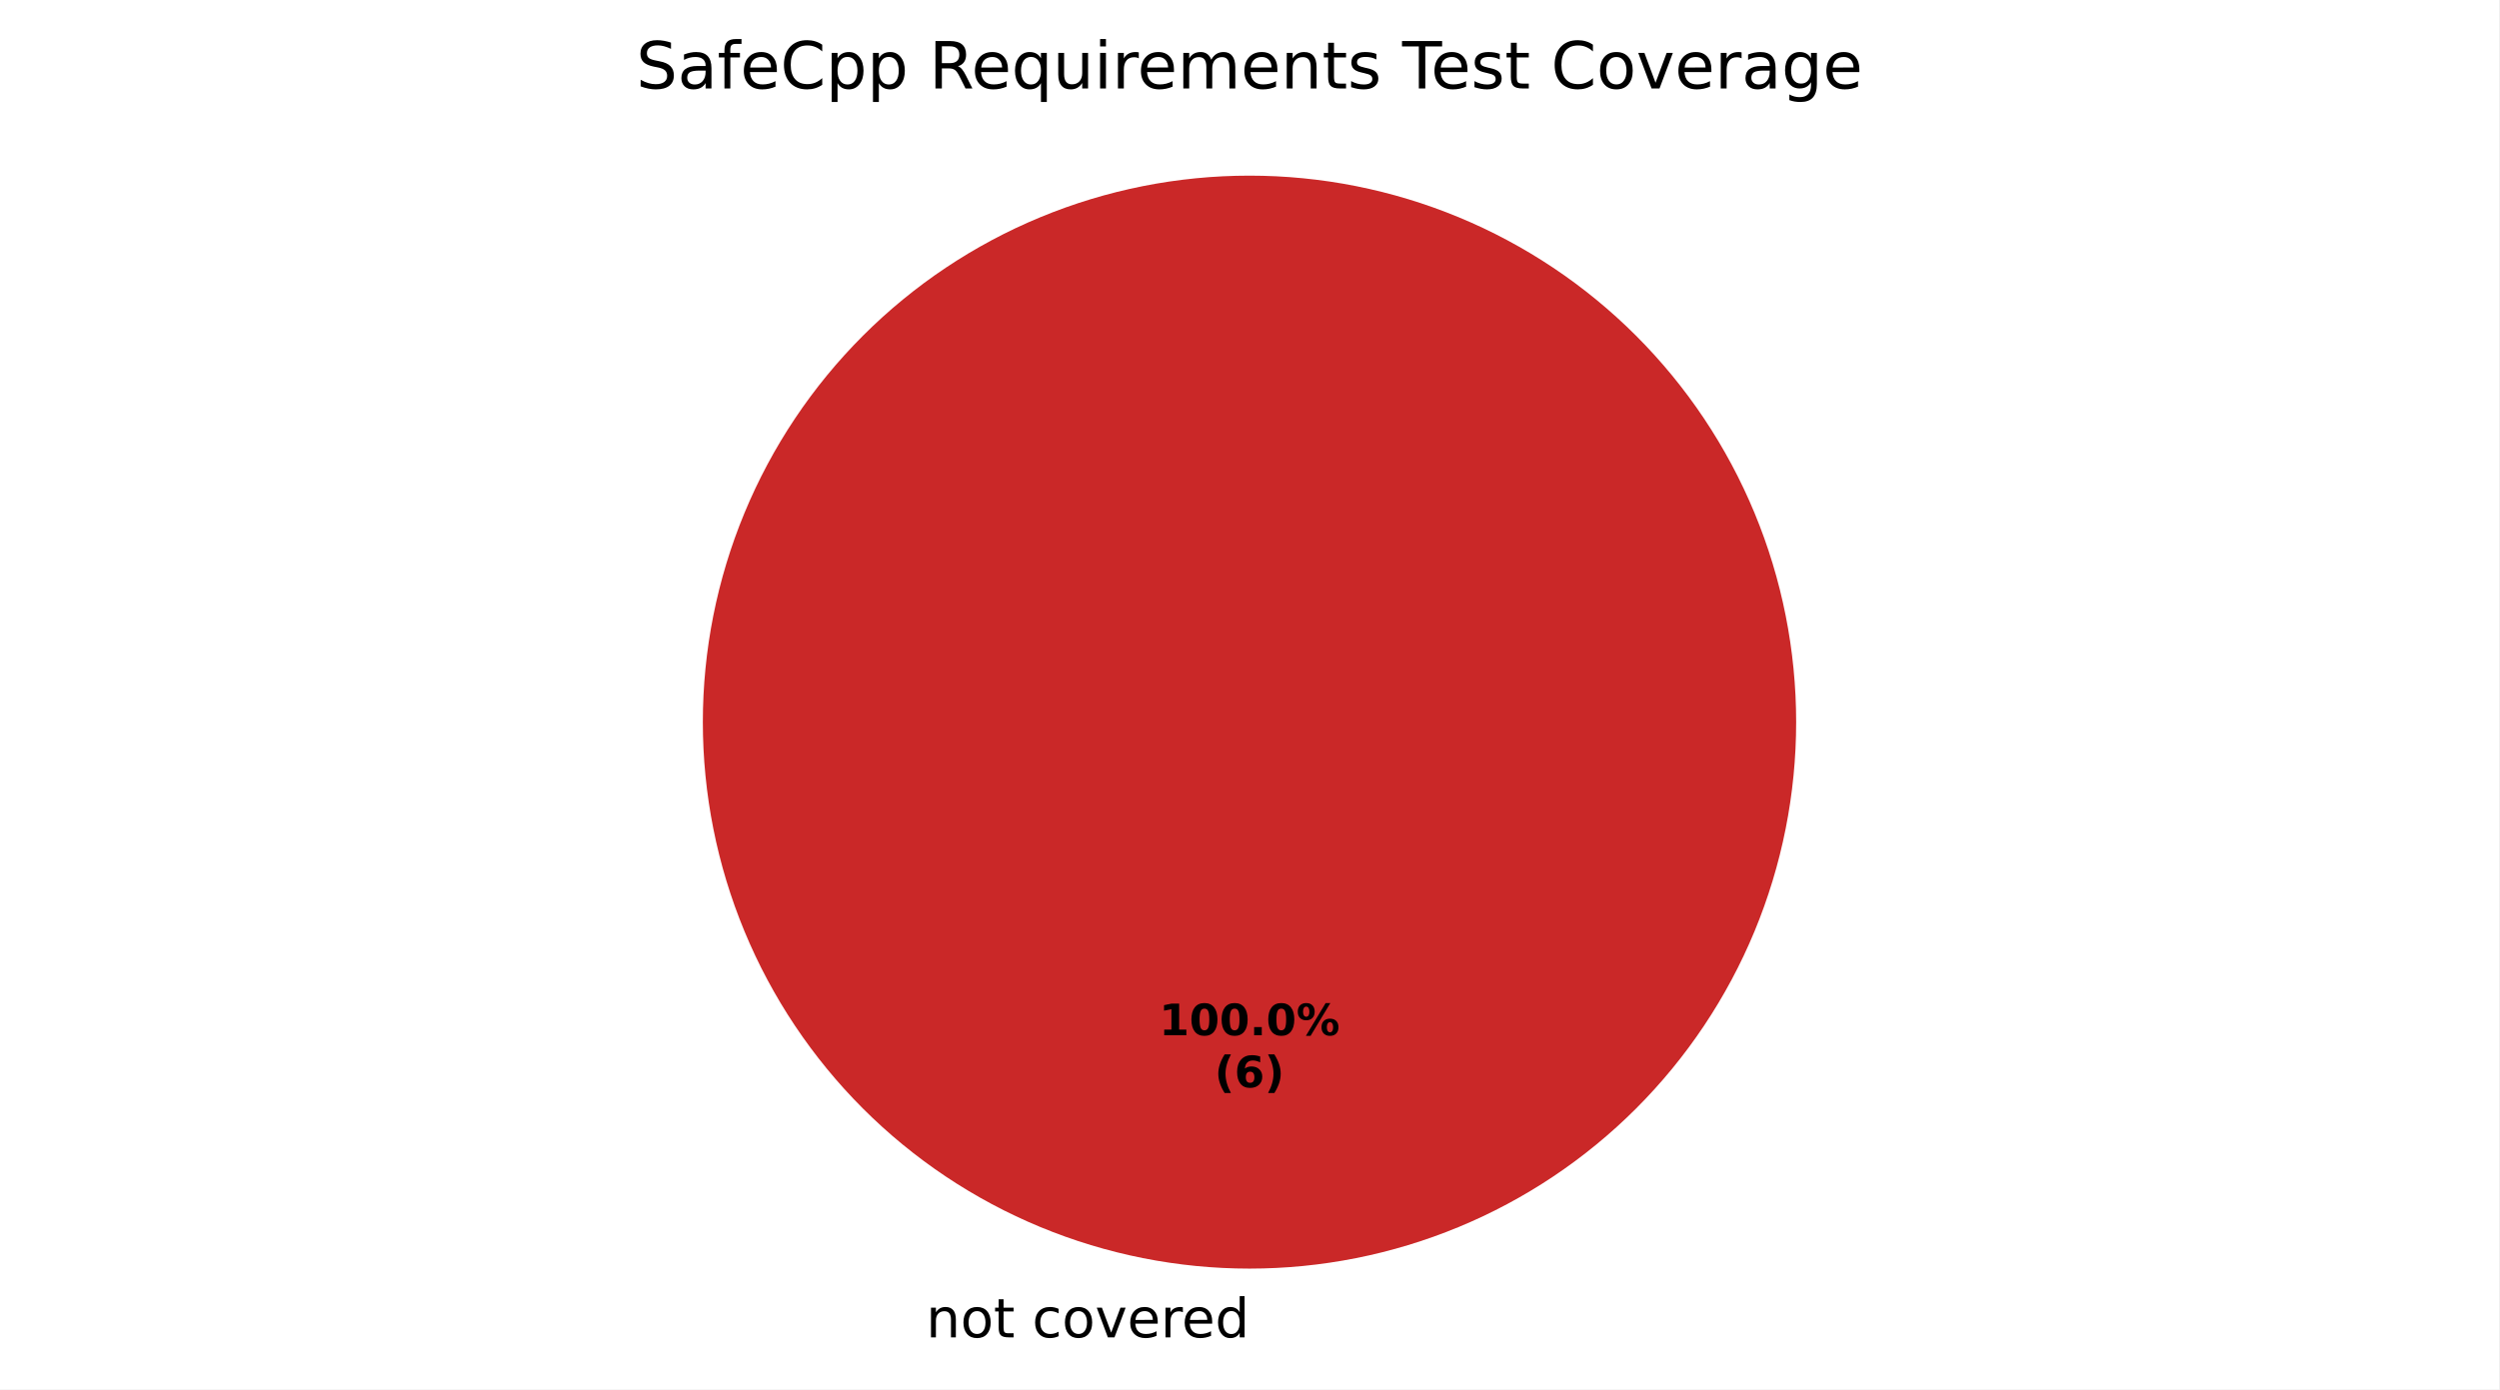
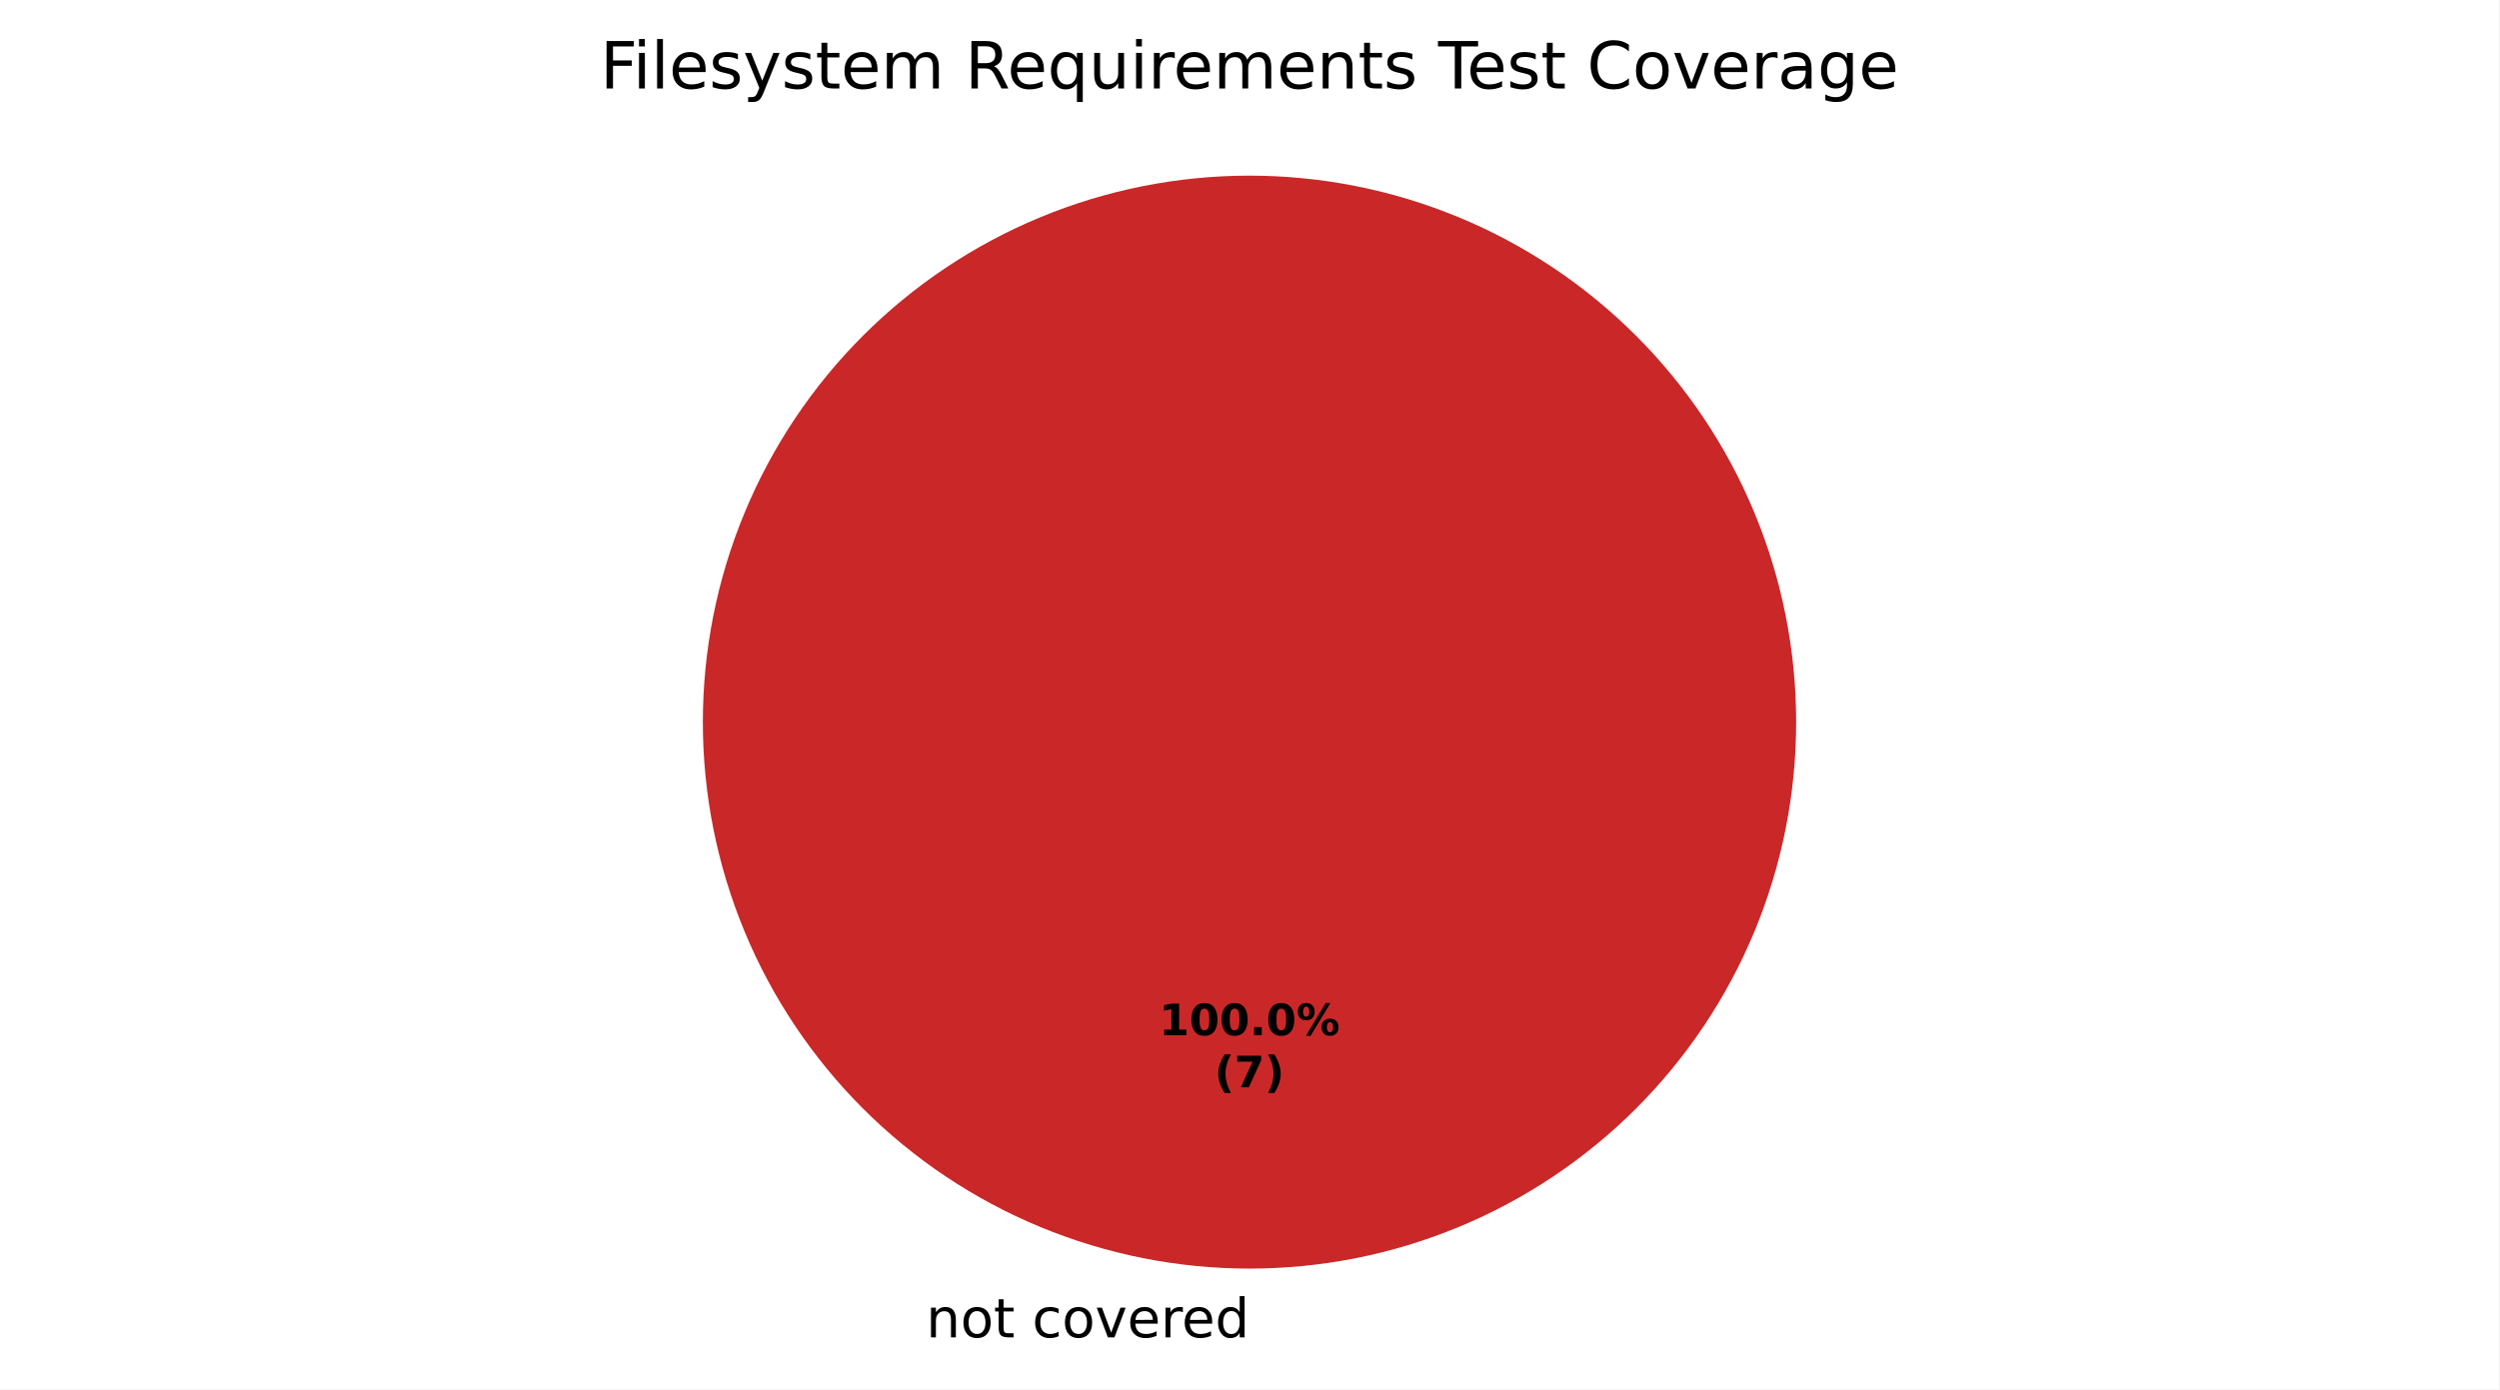
<svg xmlns="http://www.w3.org/2000/svg" xmlns:xlink="http://www.w3.org/1999/xlink" width="460.8pt" height="256.279pt" viewBox="0 0 460.8 256.279" version="1.1">
  <defs>
    <style type="text/css">*{stroke-linejoin: round; stroke-linecap: butt}</style>
  </defs>
  <g id="figure_1">
    <g id="patch_1">
      <path d="M 0 256.279  L 460.8 256.279  L 460.8 0  L 0 0  z " style="fill: #ffffff" />
    </g>
    <g id="axes_1">
      <g id="patch_2">
        <path d="M 230.4 32.398  C 230.4 32.398 230.4 32.398 230.4 32.398  L 230.4 133.198  z " style="fill: #37a12d" />
      </g>
      <g id="patch_3">
        <path d="M 230.4 32.398  C 230.4 32.398 230.4 32.398 230.4 32.398  L 230.4 133.198  z " style="fill: #f0a500" />
      </g>
      <g id="patch_4">
        <path d="M 331.2 133.198  C 331.2 119.961 328.593 106.853 323.527 94.624  C 318.462 82.394 311.036 71.282 301.676 61.922  C 292.316 52.562 281.204 45.137 268.974 40.071  C 256.745 35.006 243.637 32.398 230.4 32.398  C 217.163 32.398 204.055 35.006 191.826 40.071  C 179.596 45.137 168.484 52.562 159.124 61.922  C 149.764 71.282 142.338 82.394 137.273 94.624  C 132.207 106.853 129.6 119.961 129.6 133.198  C 129.6 146.435 132.207 159.543 137.273 171.773  C 142.338 184.002 149.764 195.115 159.124 204.474  C 168.484 213.834 179.596 221.26 191.826 226.325  C 204.055 231.391 217.163 233.998 230.4 233.998  C 243.637 233.998 256.745 231.391 268.974 226.325  C 281.204 221.26 292.316 213.834 301.676 204.474  C 311.036 195.115 318.462 184.002 323.527 171.773  C 328.593 159.543 331.2 146.435 331.2 133.198  M 230.4 133.198  z " style="fill: #ca2828" />
      </g>
      <g id="matplotlib.axis_1" />
      <g id="matplotlib.axis_2" />
      <g id="text_1">
        <g transform="translate(167.5859 246.6762) scale(0.1 -0.1)">
          <defs>
            <path id="DejaVuSans-3" transform="scale(0.015625)" />
            <path id="DejaVuSans-51" d="M 3513 2113  L 3513 0  L 2938 0  L 2938 2094  Q 2938 2591 2744 2837  Q 2550 3084 2163 3084  Q 1697 3084 1428 2787  Q 1159 2491 1159 1978  L 1159 0  L 581 0  L 581 3500  L 1159 3500  L 1159 2956  Q 1366 3272 1645 3428  Q 1925 3584 2291 3584  Q 2894 3584 3203 3211  Q 3513 2838 3513 2113  z " transform="scale(0.015625)" />
            <path id="DejaVuSans-52" d="M 1959 3097  Q 1497 3097 1228 2736  Q 959 2375 959 1747  Q 959 1119 1226 758  Q 1494 397 1959 397  Q 2419 397 2687 759  Q 2956 1122 2956 1747  Q 2956 2369 2687 2733  Q 2419 3097 1959 3097  z M 1959 3584  Q 2709 3584 3137 3096  Q 3566 2609 3566 1747  Q 3566 888 3137 398  Q 2709 -91 1959 -91  Q 1206 -91 779 398  Q 353 888 353 1747  Q 353 2609 779 3096  Q 1206 3584 1959 3584  z " transform="scale(0.015625)" />
            <path id="DejaVuSans-57" d="M 1172 4494  L 1172 3500  L 2356 3500  L 2356 3053  L 1172 3053  L 1172 1153  Q 1172 725 1289 603  Q 1406 481 1766 481  L 2356 481  L 2356 0  L 1766 0  Q 1100 0 847 248  Q 594 497 594 1153  L 594 3053  L 172 3053  L 172 3500  L 594 3500  L 594 4494  L 1172 4494  z " transform="scale(0.015625)" />
            <path id="DejaVuSans-46" d="M 3122 3366  L 3122 2828  Q 2878 2963 2633 3030  Q 2388 3097 2138 3097  Q 1578 3097 1268 2742  Q 959 2388 959 1747  Q 959 1106 1268 751  Q 1578 397 2138 397  Q 2388 397 2633 464  Q 2878 531 3122 666  L 3122 134  Q 2881 22 2623 -34  Q 2366 -91 2075 -91  Q 1284 -91 818 406  Q 353 903 353 1747  Q 353 2603 823 3093  Q 1294 3584 2113 3584  Q 2378 3584 2631 3529  Q 2884 3475 3122 3366  z " transform="scale(0.015625)" />
            <path id="DejaVuSans-59" d="M 191 3500  L 800 3500  L 1894 563  L 2988 3500  L 3597 3500  L 2284 0  L 1503 0  L 191 3500  z " transform="scale(0.015625)" />
            <path id="DejaVuSans-48" d="M 3597 1894  L 3597 1613  L 953 1613  Q 991 1019 1311 708  Q 1631 397 2203 397  Q 2534 397 2845 478  Q 3156 559 3463 722  L 3463 178  Q 3153 47 2828 -22  Q 2503 -91 2169 -91  Q 1331 -91 842 396  Q 353 884 353 1716  Q 353 2575 817 3079  Q 1281 3584 2069 3584  Q 2775 3584 3186 3129  Q 3597 2675 3597 1894  z M 3022 2063  Q 3016 2534 2758 2815  Q 2500 3097 2075 3097  Q 1594 3097 1305 2825  Q 1016 2553 972 2059  L 3022 2063  z " transform="scale(0.015625)" />
            <path id="DejaVuSans-55" d="M 2631 2963  Q 2534 3019 2420 3045  Q 2306 3072 2169 3072  Q 1681 3072 1420 2755  Q 1159 2438 1159 1844  L 1159 0  L 581 0  L 581 3500  L 1159 3500  L 1159 2956  Q 1341 3275 1631 3429  Q 1922 3584 2338 3584  Q 2397 3584 2469 3576  Q 2541 3569 2628 3553  L 2631 2963  z " transform="scale(0.015625)" />
            <path id="DejaVuSans-47" d="M 2906 2969  L 2906 4863  L 3481 4863  L 3481 0  L 2906 0  L 2906 525  Q 2725 213 2448 61  Q 2172 -91 1784 -91  Q 1150 -91 751 415  Q 353 922 353 1747  Q 353 2572 751 3078  Q 1150 3584 1784 3584  Q 2172 3584 2448 3432  Q 2725 3281 2906 2969  z M 947 1747  Q 947 1113 1208 752  Q 1469 391 1925 391  Q 2381 391 2643 752  Q 2906 1113 2906 1747  Q 2906 2381 2643 2742  Q 2381 3103 1925 3103  Q 1469 3103 1208 2742  Q 947 2381 947 1747  z " transform="scale(0.015625)" />
          </defs>
          <use xlink:href="#DejaVuSans-3" />
          <use xlink:href="#DejaVuSans-51" transform="translate(31.78125 0)" />
          <use xlink:href="#DejaVuSans-52" transform="translate(95.15625 0)" />
          <use xlink:href="#DejaVuSans-57" transform="translate(156.3438 0)" />
          <use xlink:href="#DejaVuSans-3" transform="translate(195.5469 0)" />
          <use xlink:href="#DejaVuSans-46" transform="translate(227.3281 0)" />
          <use xlink:href="#DejaVuSans-52" transform="translate(282.3125 0)" />
          <use xlink:href="#DejaVuSans-59" transform="translate(343.5 0)" />
          <use xlink:href="#DejaVuSans-48" transform="translate(402.6875 0)" />
          <use xlink:href="#DejaVuSans-55" transform="translate(464.2188 0)" />
          <use xlink:href="#DejaVuSans-48" transform="translate(503.125 0)" />
          <use xlink:href="#DejaVuSans-47" transform="translate(564.6562 0)" />
        </g>
      </g>
      <g id="text_2">
        <g transform="translate(213.74 190.9555) scale(0.08 -0.08)">
          <defs>
            <path id="DejaVuSans-Bold-14" d="M 750 831  L 1813 831  L 1813 3847  L 722 3622  L 722 4441  L 1806 4666  L 2950 4666  L 2950 831  L 4013 831  L 4013 0  L 750 0  L 750 831  z " transform="scale(0.015625)" />
            <path id="DejaVuSans-Bold-13" d="M 2944 2338  Q 2944 3213 2780 3570  Q 2616 3928 2228 3928  Q 1841 3928 1675 3570  Q 1509 3213 1509 2338  Q 1509 1453 1675 1090  Q 1841 728 2228 728  Q 2613 728 2778 1090  Q 2944 1453 2944 2338  z M 4147 2328  Q 4147 1169 3647 539  Q 3147 -91 2228 -91  Q 1306 -91 806 539  Q 306 1169 306 2328  Q 306 3491 806 4120  Q 1306 4750 2228 4750  Q 3147 4750 3647 4120  Q 4147 3491 4147 2328  z " transform="scale(0.015625)" />
            <path id="DejaVuSans-Bold-11" d="M 653 1209  L 1778 1209  L 1778 0  L 653 0  L 653 1209  z " transform="scale(0.015625)" />
            <path id="DejaVuSans-Bold-8" d="M 4959 1925  Q 4738 1925 4616 1733  Q 4494 1541 4494 1184  Q 4494 825 4614 633  Q 4734 441 4959 441  Q 5184 441 5303 633  Q 5422 825 5422 1184  Q 5422 1541 5301 1733  Q 5181 1925 4959 1925  z M 4959 2450  Q 5541 2450 5875 2112  Q 6209 1775 6209 1184  Q 6209 594 5875 251  Q 5541 -91 4959 -91  Q 4378 -91 4042 251  Q 3706 594 3706 1184  Q 3706 1772 4042 2111  Q 4378 2450 4959 2450  z M 2094 -91  L 1403 -91  L 4319 4750  L 5013 4750  L 2094 -91  z M 1453 4750  Q 2034 4750 2367 4411  Q 2700 4072 2700 3481  Q 2700 2891 2367 2550  Q 2034 2209 1453 2209  Q 872 2209 539 2550  Q 206 2891 206 3481  Q 206 4072 539 4411  Q 872 4750 1453 4750  z M 1453 4225  Q 1228 4225 1106 4031  Q 984 3838 984 3481  Q 984 3122 1106 2926  Q 1228 2731 1453 2731  Q 1678 2731 1798 2926  Q 1919 3122 1919 3481  Q 1919 3838 1797 4031  Q 1675 4225 1453 4225  z " transform="scale(0.015625)" />
          </defs>
          <use xlink:href="#DejaVuSans-Bold-14" />
          <use xlink:href="#DejaVuSans-Bold-13" transform="translate(69.57812 0)" />
          <use xlink:href="#DejaVuSans-Bold-13" transform="translate(139.1562 0)" />
          <use xlink:href="#DejaVuSans-Bold-11" transform="translate(208.7344 0)" />
          <use xlink:href="#DejaVuSans-Bold-13" transform="translate(246.7188 0)" />
          <use xlink:href="#DejaVuSans-Bold-8" transform="translate(316.2969 0)" />
        </g>
        <g transform="translate(223.9606 200.557) scale(0.08 -0.08)">
          <defs>
            <path id="DejaVuSans-Bold-b" d="M 2413 -844  L 1484 -844  Q 1006 -72 778 623  Q 550 1319 550 2003  Q 550 2688 779 3389  Q 1009 4091 1484 4856  L 2413 4856  Q 2013 4116 1813 3408  Q 1613 2700 1613 2009  Q 1613 1319 1811 609  Q 2009 -100 2413 -844  z " transform="scale(0.015625)" />
-             <path id="DejaVuSans-Bold-19" d="M 2316 2303  Q 2000 2303 1842 2098  Q 1684 1894 1684 1484  Q 1684 1075 1842 870  Q 2000 666 2316 666  Q 2634 666 2792 870  Q 2950 1075 2950 1484  Q 2950 1894 2792 2098  Q 2634 2303 2316 2303  z M 3803 4544  L 3803 3681  Q 3506 3822 3243 3889  Q 2981 3956 2731 3956  Q 2194 3956 1894 3657  Q 1594 3359 1544 2772  Q 1750 2925 1990 3001  Q 2231 3078 2516 3078  Q 3231 3078 3670 2659  Q 4109 2241 4109 1563  Q 4109 813 3618 361  Q 3128 -91 2303 -91  Q 1394 -91 895 523  Q 397 1138 397 2266  Q 397 3422 980 4083  Q 1563 4744 2578 4744  Q 2900 4744 3203 4694  Q 3506 4644 3803 4544  z " transform="scale(0.015625)" />
+             <path id="DejaVuSans-Bold-1a" d="M 428 4666  L 3944 4666  L 3944 3988  L 2125 0  L 953 0  L 2675 3781  L 428 3781  L 428 4666  z " transform="scale(0.015625)" />
            <path id="DejaVuSans-Bold-c" d="M 513 -844  Q 913 -100 1113 609  Q 1313 1319 1313 2009  Q 1313 2700 1113 3408  Q 913 4116 513 4856  L 1441 4856  Q 1916 4091 2145 3389  Q 2375 2688 2375 2003  Q 2375 1319 2147 623  Q 1919 -72 1441 -844  L 513 -844  z " transform="scale(0.015625)" />
          </defs>
          <use xlink:href="#DejaVuSans-Bold-b" />
-           <use xlink:href="#DejaVuSans-Bold-19" transform="translate(45.70312 0)" />
+           <use xlink:href="#DejaVuSans-Bold-1a" transform="translate(45.70312 0)" />
          <use xlink:href="#DejaVuSans-Bold-c" transform="translate(115.2812 0)" />
        </g>
      </g>
      <g id="text_3">
-         <g transform="translate(117.3047 16.31812) scale(0.12 -0.12)">
+         <g transform="translate(110.6719 16.31812) scale(0.12 -0.12)">
          <defs>
-             <path id="DejaVuSans-36" d="M 3425 4513  L 3425 3897  Q 3066 4069 2747 4153  Q 2428 4238 2131 4238  Q 1616 4238 1336 4038  Q 1056 3838 1056 3469  Q 1056 3159 1242 3001  Q 1428 2844 1947 2747  L 2328 2669  Q 3034 2534 3370 2195  Q 3706 1856 3706 1288  Q 3706 609 3251 259  Q 2797 -91 1919 -91  Q 1588 -91 1214 -16  Q 841 59 441 206  L 441 856  Q 825 641 1194 531  Q 1563 422 1919 422  Q 2459 422 2753 634  Q 3047 847 3047 1241  Q 3047 1584 2836 1778  Q 2625 1972 2144 2069  L 1759 2144  Q 1053 2284 737 2584  Q 422 2884 422 3419  Q 422 4038 858 4394  Q 1294 4750 2059 4750  Q 2388 4750 2728 4690  Q 3069 4631 3425 4513  z " transform="scale(0.015625)" />
-             <path id="DejaVuSans-44" d="M 2194 1759  Q 1497 1759 1228 1600  Q 959 1441 959 1056  Q 959 750 1161 570  Q 1363 391 1709 391  Q 2188 391 2477 730  Q 2766 1069 2766 1631  L 2766 1759  L 2194 1759  z M 3341 1997  L 3341 0  L 2766 0  L 2766 531  Q 2569 213 2275 61  Q 1981 -91 1556 -91  Q 1019 -91 701 211  Q 384 513 384 1019  Q 384 1609 779 1909  Q 1175 2209 1959 2209  L 2766 2209  L 2766 2266  Q 2766 2663 2505 2880  Q 2244 3097 1772 3097  Q 1472 3097 1187 3025  Q 903 2953 641 2809  L 641 3341  Q 956 3463 1253 3523  Q 1550 3584 1831 3584  Q 2591 3584 2966 3190  Q 3341 2797 3341 1997  z " transform="scale(0.015625)" />
-             <path id="DejaVuSans-49" d="M 2375 4863  L 2375 4384  L 1825 4384  Q 1516 4384 1395 4259  Q 1275 4134 1275 3809  L 1275 3500  L 2222 3500  L 2222 3053  L 1275 3053  L 1275 0  L 697 0  L 697 3053  L 147 3053  L 147 3500  L 697 3500  L 697 3744  Q 697 4328 969 4595  Q 1241 4863 1831 4863  L 2375 4863  z " transform="scale(0.015625)" />
-             <path id="DejaVuSans-26" d="M 4122 4306  L 4122 3641  Q 3803 3938 3442 4084  Q 3081 4231 2675 4231  Q 1875 4231 1450 3742  Q 1025 3253 1025 2328  Q 1025 1406 1450 917  Q 1875 428 2675 428  Q 3081 428 3442 575  Q 3803 722 4122 1019  L 4122 359  Q 3791 134 3420 21  Q 3050 -91 2638 -91  Q 1578 -91 968 557  Q 359 1206 359 2328  Q 359 3453 968 4101  Q 1578 4750 2638 4750  Q 3056 4750 3426 4639  Q 3797 4528 4122 4306  z " transform="scale(0.015625)" />
-             <path id="DejaVuSans-53" d="M 1159 525  L 1159 -1331  L 581 -1331  L 581 3500  L 1159 3500  L 1159 2969  Q 1341 3281 1617 3432  Q 1894 3584 2278 3584  Q 2916 3584 3314 3078  Q 3713 2572 3713 1747  Q 3713 922 3314 415  Q 2916 -91 2278 -91  Q 1894 -91 1617 61  Q 1341 213 1159 525  z M 3116 1747  Q 3116 2381 2855 2742  Q 2594 3103 2138 3103  Q 1681 3103 1420 2742  Q 1159 2381 1159 1747  Q 1159 1113 1420 752  Q 1681 391 2138 391  Q 2594 391 2855 752  Q 3116 1113 3116 1747  z " transform="scale(0.015625)" />
+             <path id="DejaVuSans-29" d="M 628 4666  L 3309 4666  L 3309 4134  L 1259 4134  L 1259 2759  L 3109 2759  L 3109 2228  L 1259 2228  L 1259 0  L 628 0  L 628 4666  z " transform="scale(0.015625)" />
+             <path id="DejaVuSans-4c" d="M 603 3500  L 1178 3500  L 1178 0  L 603 0  L 603 3500  z M 603 4863  L 1178 4863  L 1178 4134  L 603 4134  L 603 4863  z " transform="scale(0.015625)" />
+             <path id="DejaVuSans-4f" d="M 603 4863  L 1178 4863  L 1178 0  L 603 0  L 603 4863  z " transform="scale(0.015625)" />
+             <path id="DejaVuSans-56" d="M 2834 3397  L 2834 2853  Q 2591 2978 2328 3040  Q 2066 3103 1784 3103  Q 1356 3103 1142 2972  Q 928 2841 928 2578  Q 928 2378 1081 2264  Q 1234 2150 1697 2047  L 1894 2003  Q 2506 1872 2764 1633  Q 3022 1394 3022 966  Q 3022 478 2636 193  Q 2250 -91 1575 -91  Q 1294 -91 989 -36  Q 684 19 347 128  L 347 722  Q 666 556 975 473  Q 1284 391 1588 391  Q 1994 391 2212 530  Q 2431 669 2431 922  Q 2431 1156 2273 1281  Q 2116 1406 1581 1522  L 1381 1569  Q 847 1681 609 1914  Q 372 2147 372 2553  Q 372 3047 722 3315  Q 1072 3584 1716 3584  Q 2034 3584 2315 3537  Q 2597 3491 2834 3397  z " transform="scale(0.015625)" />
+             <path id="DejaVuSans-5c" d="M 2059 -325  Q 1816 -950 1584 -1140  Q 1353 -1331 966 -1331  L 506 -1331  L 506 -850  L 844 -850  Q 1081 -850 1212 -737  Q 1344 -625 1503 -206  L 1606 56  L 191 3500  L 800 3500  L 1894 763  L 2988 3500  L 3597 3500  L 2059 -325  z " transform="scale(0.015625)" />
+             <path id="DejaVuSans-50" d="M 3328 2828  Q 3544 3216 3844 3400  Q 4144 3584 4550 3584  Q 5097 3584 5394 3201  Q 5691 2819 5691 2113  L 5691 0  L 5113 0  L 5113 2094  Q 5113 2597 4934 2840  Q 4756 3084 4391 3084  Q 3944 3084 3684 2787  Q 3425 2491 3425 1978  L 3425 0  L 2847 0  L 2847 2094  Q 2847 2600 2669 2842  Q 2491 3084 2119 3084  Q 1678 3084 1418 2786  Q 1159 2488 1159 1978  L 1159 0  L 581 0  L 581 3500  L 1159 3500  L 1159 2956  Q 1356 3278 1631 3431  Q 1906 3584 2284 3584  Q 2666 3584 2933 3390  Q 3200 3197 3328 2828  z " transform="scale(0.015625)" />
            <path id="DejaVuSans-35" d="M 2841 2188  Q 3044 2119 3236 1894  Q 3428 1669 3622 1275  L 4263 0  L 3584 0  L 2988 1197  Q 2756 1666 2539 1819  Q 2322 1972 1947 1972  L 1259 1972  L 1259 0  L 628 0  L 628 4666  L 2053 4666  Q 2853 4666 3247 4331  Q 3641 3997 3641 3322  Q 3641 2881 3436 2590  Q 3231 2300 2841 2188  z M 1259 4147  L 1259 2491  L 2053 2491  Q 2509 2491 2742 2702  Q 2975 2913 2975 3322  Q 2975 3731 2742 3939  Q 2509 4147 2053 4147  L 1259 4147  z " transform="scale(0.015625)" />
            <path id="DejaVuSans-54" d="M 947 1747  Q 947 1113 1208 752  Q 1469 391 1925 391  Q 2381 391 2643 752  Q 2906 1113 2906 1747  Q 2906 2381 2643 2742  Q 2381 3103 1925 3103  Q 1469 3103 1208 2742  Q 947 2381 947 1747  z M 2906 525  Q 2725 213 2448 61  Q 2172 -91 1784 -91  Q 1150 -91 751 415  Q 353 922 353 1747  Q 353 2572 751 3078  Q 1150 3584 1784 3584  Q 2172 3584 2448 3432  Q 2725 3281 2906 2969  L 2906 3500  L 3481 3500  L 3481 -1331  L 2906 -1331  L 2906 525  z " transform="scale(0.015625)" />
            <path id="DejaVuSans-58" d="M 544 1381  L 544 3500  L 1119 3500  L 1119 1403  Q 1119 906 1312 657  Q 1506 409 1894 409  Q 2359 409 2629 706  Q 2900 1003 2900 1516  L 2900 3500  L 3475 3500  L 3475 0  L 2900 0  L 2900 538  Q 2691 219 2414 64  Q 2138 -91 1772 -91  Q 1169 -91 856 284  Q 544 659 544 1381  z M 1991 3584  L 1991 3584  z " transform="scale(0.015625)" />
-             <path id="DejaVuSans-4c" d="M 603 3500  L 1178 3500  L 1178 0  L 603 0  L 603 3500  z M 603 4863  L 1178 4863  L 1178 4134  L 603 4134  L 603 4863  z " transform="scale(0.015625)" />
-             <path id="DejaVuSans-50" d="M 3328 2828  Q 3544 3216 3844 3400  Q 4144 3584 4550 3584  Q 5097 3584 5394 3201  Q 5691 2819 5691 2113  L 5691 0  L 5113 0  L 5113 2094  Q 5113 2597 4934 2840  Q 4756 3084 4391 3084  Q 3944 3084 3684 2787  Q 3425 2491 3425 1978  L 3425 0  L 2847 0  L 2847 2094  Q 2847 2600 2669 2842  Q 2491 3084 2119 3084  Q 1678 3084 1418 2786  Q 1159 2488 1159 1978  L 1159 0  L 581 0  L 581 3500  L 1159 3500  L 1159 2956  Q 1356 3278 1631 3431  Q 1906 3584 2284 3584  Q 2666 3584 2933 3390  Q 3200 3197 3328 2828  z " transform="scale(0.015625)" />
-             <path id="DejaVuSans-56" d="M 2834 3397  L 2834 2853  Q 2591 2978 2328 3040  Q 2066 3103 1784 3103  Q 1356 3103 1142 2972  Q 928 2841 928 2578  Q 928 2378 1081 2264  Q 1234 2150 1697 2047  L 1894 2003  Q 2506 1872 2764 1633  Q 3022 1394 3022 966  Q 3022 478 2636 193  Q 2250 -91 1575 -91  Q 1294 -91 989 -36  Q 684 19 347 128  L 347 722  Q 666 556 975 473  Q 1284 391 1588 391  Q 1994 391 2212 530  Q 2431 669 2431 922  Q 2431 1156 2273 1281  Q 2116 1406 1581 1522  L 1381 1569  Q 847 1681 609 1914  Q 372 2147 372 2553  Q 372 3047 722 3315  Q 1072 3584 1716 3584  Q 2034 3584 2315 3537  Q 2597 3491 2834 3397  z " transform="scale(0.015625)" />
            <path id="DejaVuSans-37" d="M -19 4666  L 3928 4666  L 3928 4134  L 2272 4134  L 2272 0  L 1638 0  L 1638 4134  L -19 4134  L -19 4666  z " transform="scale(0.015625)" />
+             <path id="DejaVuSans-26" d="M 4122 4306  L 4122 3641  Q 3803 3938 3442 4084  Q 3081 4231 2675 4231  Q 1875 4231 1450 3742  Q 1025 3253 1025 2328  Q 1025 1406 1450 917  Q 1875 428 2675 428  Q 3081 428 3442 575  Q 3803 722 4122 1019  L 4122 359  Q 3791 134 3420 21  Q 3050 -91 2638 -91  Q 1578 -91 968 557  Q 359 1206 359 2328  Q 359 3453 968 4101  Q 1578 4750 2638 4750  Q 3056 4750 3426 4639  Q 3797 4528 4122 4306  z " transform="scale(0.015625)" />
+             <path id="DejaVuSans-44" d="M 2194 1759  Q 1497 1759 1228 1600  Q 959 1441 959 1056  Q 959 750 1161 570  Q 1363 391 1709 391  Q 2188 391 2477 730  Q 2766 1069 2766 1631  L 2766 1759  L 2194 1759  z M 3341 1997  L 3341 0  L 2766 0  L 2766 531  Q 2569 213 2275 61  Q 1981 -91 1556 -91  Q 1019 -91 701 211  Q 384 513 384 1019  Q 384 1609 779 1909  Q 1175 2209 1959 2209  L 2766 2209  L 2766 2266  Q 2766 2663 2505 2880  Q 2244 3097 1772 3097  Q 1472 3097 1187 3025  Q 903 2953 641 2809  L 641 3341  Q 956 3463 1253 3523  Q 1550 3584 1831 3584  Q 2591 3584 2966 3190  Q 3341 2797 3341 1997  z " transform="scale(0.015625)" />
            <path id="DejaVuSans-4a" d="M 2906 1791  Q 2906 2416 2648 2759  Q 2391 3103 1925 3103  Q 1463 3103 1205 2759  Q 947 2416 947 1791  Q 947 1169 1205 825  Q 1463 481 1925 481  Q 2391 481 2648 825  Q 2906 1169 2906 1791  z M 3481 434  Q 3481 -459 3084 -895  Q 2688 -1331 1869 -1331  Q 1566 -1331 1297 -1286  Q 1028 -1241 775 -1147  L 775 -588  Q 1028 -725 1275 -790  Q 1522 -856 1778 -856  Q 2344 -856 2625 -561  Q 2906 -266 2906 331  L 2906 616  Q 2728 306 2450 153  Q 2172 0 1784 0  Q 1141 0 747 490  Q 353 981 353 1791  Q 353 2603 747 3093  Q 1141 3584 1784 3584  Q 2172 3584 2450 3431  Q 2728 3278 2906 2969  L 2906 3500  L 3481 3500  L 3481 434  z " transform="scale(0.015625)" />
          </defs>
-           <use xlink:href="#DejaVuSans-36" />
-           <use xlink:href="#DejaVuSans-44" transform="translate(63.48438 0)" />
-           <use xlink:href="#DejaVuSans-49" transform="translate(124.7656 0)" />
-           <use xlink:href="#DejaVuSans-48" transform="translate(159.9688 0)" />
-           <use xlink:href="#DejaVuSans-26" transform="translate(221.5 0)" />
-           <use xlink:href="#DejaVuSans-53" transform="translate(291.3281 0)" />
-           <use xlink:href="#DejaVuSans-53" transform="translate(354.8125 0)" />
-           <use xlink:href="#DejaVuSans-3" transform="translate(418.2969 0)" />
-           <use xlink:href="#DejaVuSans-35" transform="translate(450.0781 0)" />
-           <use xlink:href="#DejaVuSans-48" transform="translate(515.0781 0)" />
-           <use xlink:href="#DejaVuSans-54" transform="translate(576.6094 0)" />
-           <use xlink:href="#DejaVuSans-58" transform="translate(640.0938 0)" />
-           <use xlink:href="#DejaVuSans-4c" transform="translate(703.4688 0)" />
-           <use xlink:href="#DejaVuSans-55" transform="translate(731.25 0)" />
-           <use xlink:href="#DejaVuSans-48" transform="translate(770.1562 0)" />
-           <use xlink:href="#DejaVuSans-50" transform="translate(831.6875 0)" />
-           <use xlink:href="#DejaVuSans-48" transform="translate(929.0938 0)" />
-           <use xlink:href="#DejaVuSans-51" transform="translate(990.625 0)" />
-           <use xlink:href="#DejaVuSans-57" transform="translate(1054 0)" />
-           <use xlink:href="#DejaVuSans-56" transform="translate(1093.203 0)" />
-           <use xlink:href="#DejaVuSans-3" transform="translate(1145.297 0)" />
-           <use xlink:href="#DejaVuSans-37" transform="translate(1177.078 0)" />
-           <use xlink:href="#DejaVuSans-48" transform="translate(1221.172 0)" />
-           <use xlink:href="#DejaVuSans-56" transform="translate(1282.703 0)" />
-           <use xlink:href="#DejaVuSans-57" transform="translate(1334.797 0)" />
-           <use xlink:href="#DejaVuSans-3" transform="translate(1374 0)" />
-           <use xlink:href="#DejaVuSans-26" transform="translate(1405.781 0)" />
-           <use xlink:href="#DejaVuSans-52" transform="translate(1475.609 0)" />
-           <use xlink:href="#DejaVuSans-59" transform="translate(1536.797 0)" />
-           <use xlink:href="#DejaVuSans-48" transform="translate(1595.984 0)" />
-           <use xlink:href="#DejaVuSans-55" transform="translate(1657.516 0)" />
-           <use xlink:href="#DejaVuSans-44" transform="translate(1698.625 0)" />
-           <use xlink:href="#DejaVuSans-4a" transform="translate(1759.906 0)" />
-           <use xlink:href="#DejaVuSans-48" transform="translate(1823.391 0)" />
+           <use xlink:href="#DejaVuSans-29" />
+           <use xlink:href="#DejaVuSans-4c" transform="translate(50.23438 0)" />
+           <use xlink:href="#DejaVuSans-4f" transform="translate(78.01562 0)" />
+           <use xlink:href="#DejaVuSans-48" transform="translate(105.7969 0)" />
+           <use xlink:href="#DejaVuSans-56" transform="translate(167.3281 0)" />
+           <use xlink:href="#DejaVuSans-5c" transform="translate(219.4219 0)" />
+           <use xlink:href="#DejaVuSans-56" transform="translate(278.6094 0)" />
+           <use xlink:href="#DejaVuSans-57" transform="translate(330.7031 0)" />
+           <use xlink:href="#DejaVuSans-48" transform="translate(369.9062 0)" />
+           <use xlink:href="#DejaVuSans-50" transform="translate(431.4375 0)" />
+           <use xlink:href="#DejaVuSans-3" transform="translate(528.8438 0)" />
+           <use xlink:href="#DejaVuSans-35" transform="translate(560.625 0)" />
+           <use xlink:href="#DejaVuSans-48" transform="translate(625.625 0)" />
+           <use xlink:href="#DejaVuSans-54" transform="translate(687.1562 0)" />
+           <use xlink:href="#DejaVuSans-58" transform="translate(750.6406 0)" />
+           <use xlink:href="#DejaVuSans-4c" transform="translate(814.0156 0)" />
+           <use xlink:href="#DejaVuSans-55" transform="translate(841.7969 0)" />
+           <use xlink:href="#DejaVuSans-48" transform="translate(880.7031 0)" />
+           <use xlink:href="#DejaVuSans-50" transform="translate(942.2344 0)" />
+           <use xlink:href="#DejaVuSans-48" transform="translate(1039.641 0)" />
+           <use xlink:href="#DejaVuSans-51" transform="translate(1101.172 0)" />
+           <use xlink:href="#DejaVuSans-57" transform="translate(1164.547 0)" />
+           <use xlink:href="#DejaVuSans-56" transform="translate(1203.75 0)" />
+           <use xlink:href="#DejaVuSans-3" transform="translate(1255.844 0)" />
+           <use xlink:href="#DejaVuSans-37" transform="translate(1287.625 0)" />
+           <use xlink:href="#DejaVuSans-48" transform="translate(1331.719 0)" />
+           <use xlink:href="#DejaVuSans-56" transform="translate(1393.25 0)" />
+           <use xlink:href="#DejaVuSans-57" transform="translate(1445.344 0)" />
+           <use xlink:href="#DejaVuSans-3" transform="translate(1484.547 0)" />
+           <use xlink:href="#DejaVuSans-26" transform="translate(1516.328 0)" />
+           <use xlink:href="#DejaVuSans-52" transform="translate(1586.156 0)" />
+           <use xlink:href="#DejaVuSans-59" transform="translate(1647.344 0)" />
+           <use xlink:href="#DejaVuSans-48" transform="translate(1706.531 0)" />
+           <use xlink:href="#DejaVuSans-55" transform="translate(1768.062 0)" />
+           <use xlink:href="#DejaVuSans-44" transform="translate(1809.172 0)" />
+           <use xlink:href="#DejaVuSans-4a" transform="translate(1870.453 0)" />
+           <use xlink:href="#DejaVuSans-48" transform="translate(1933.938 0)" />
        </g>
      </g>
    </g>
  </g>
</svg>
